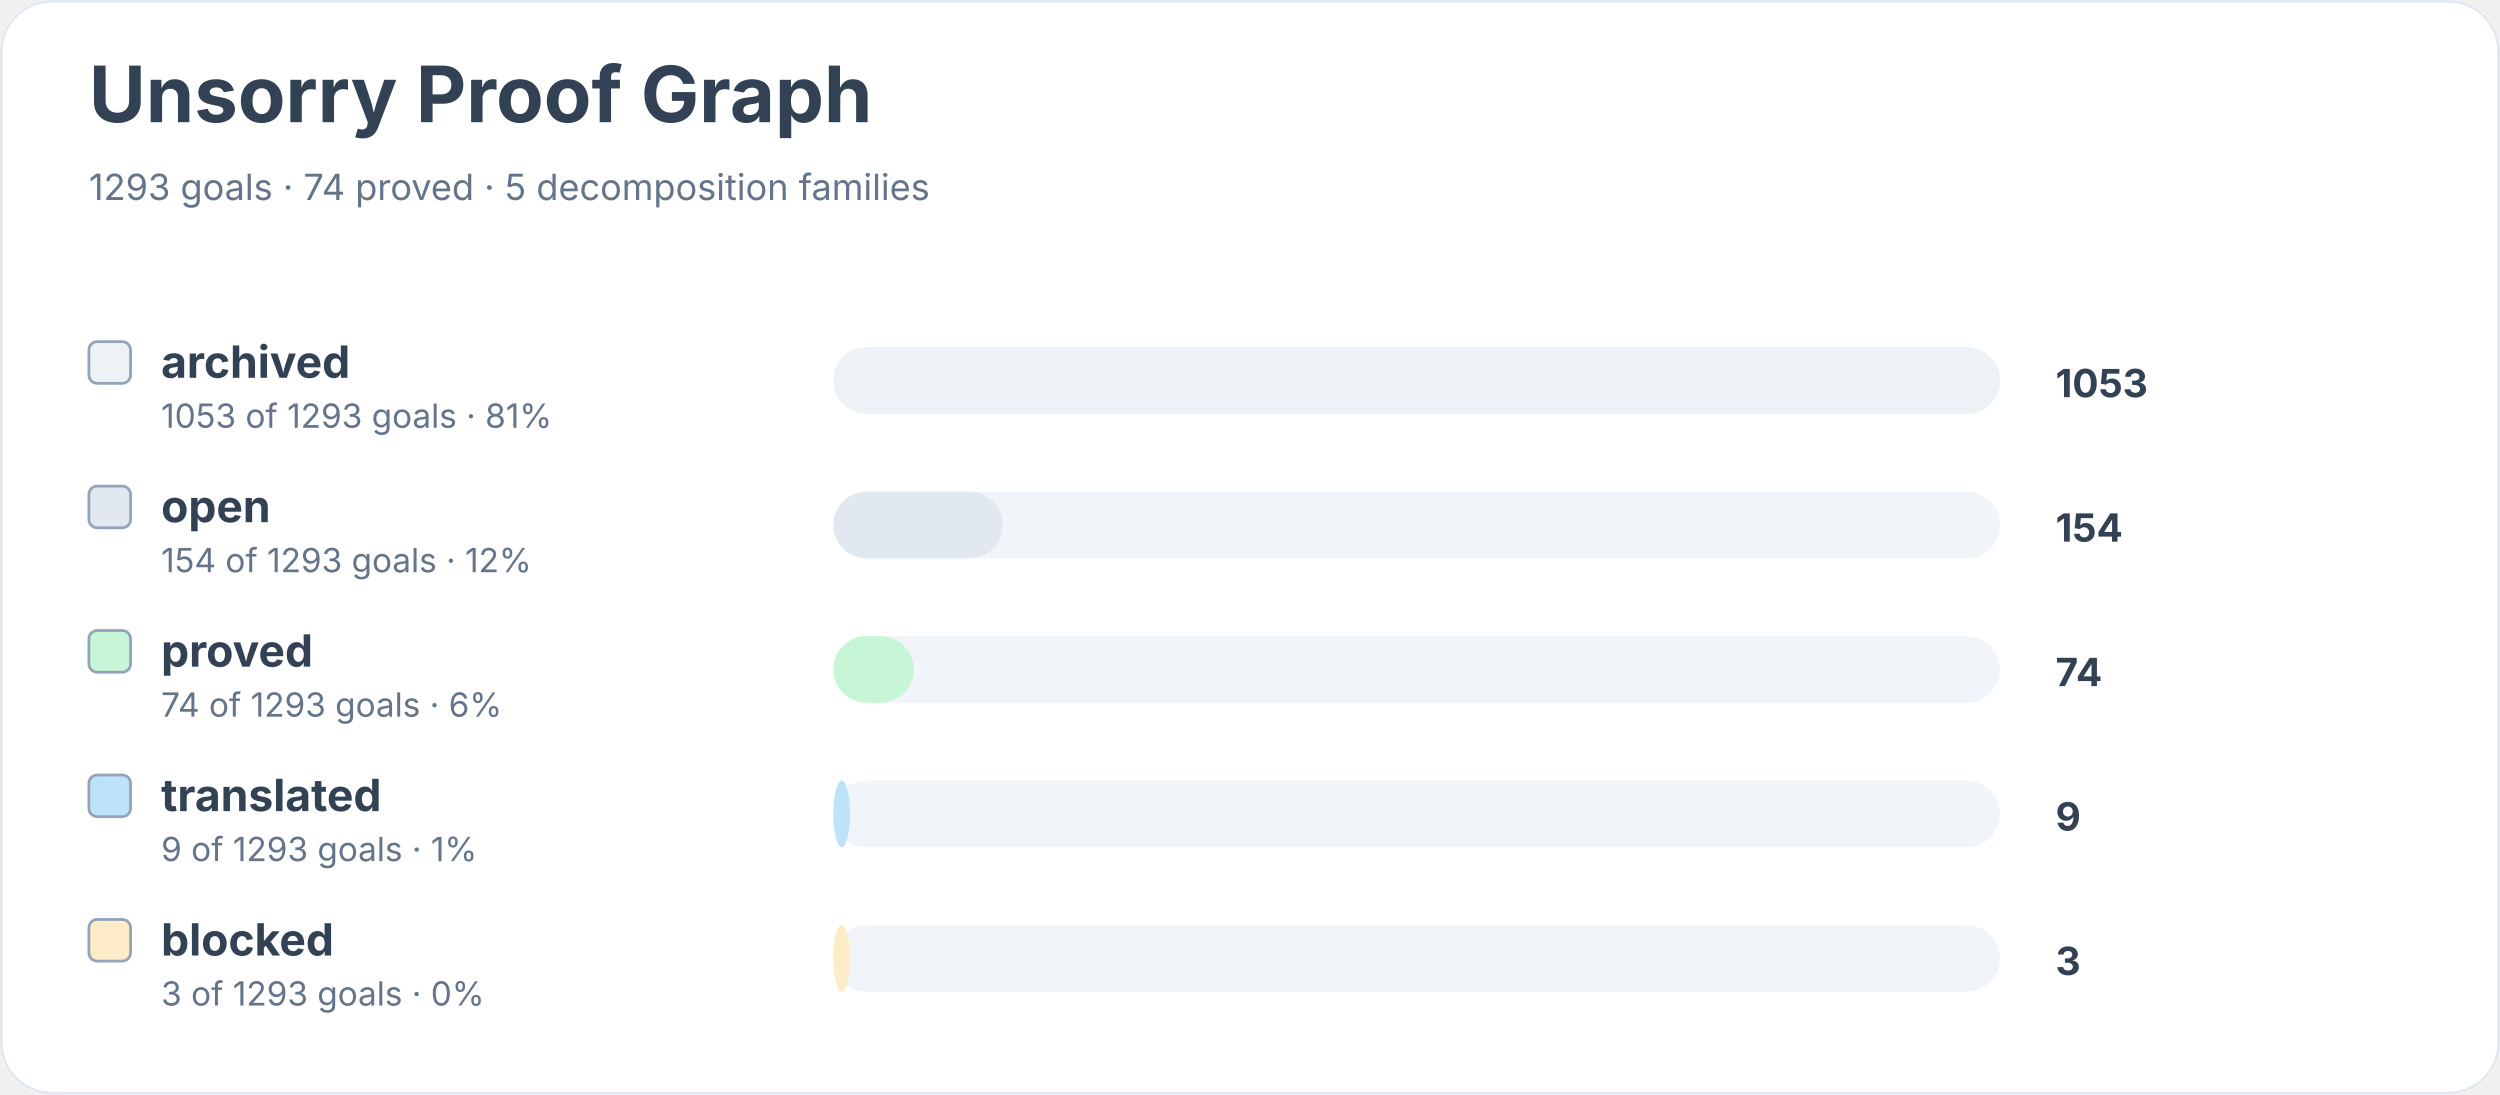
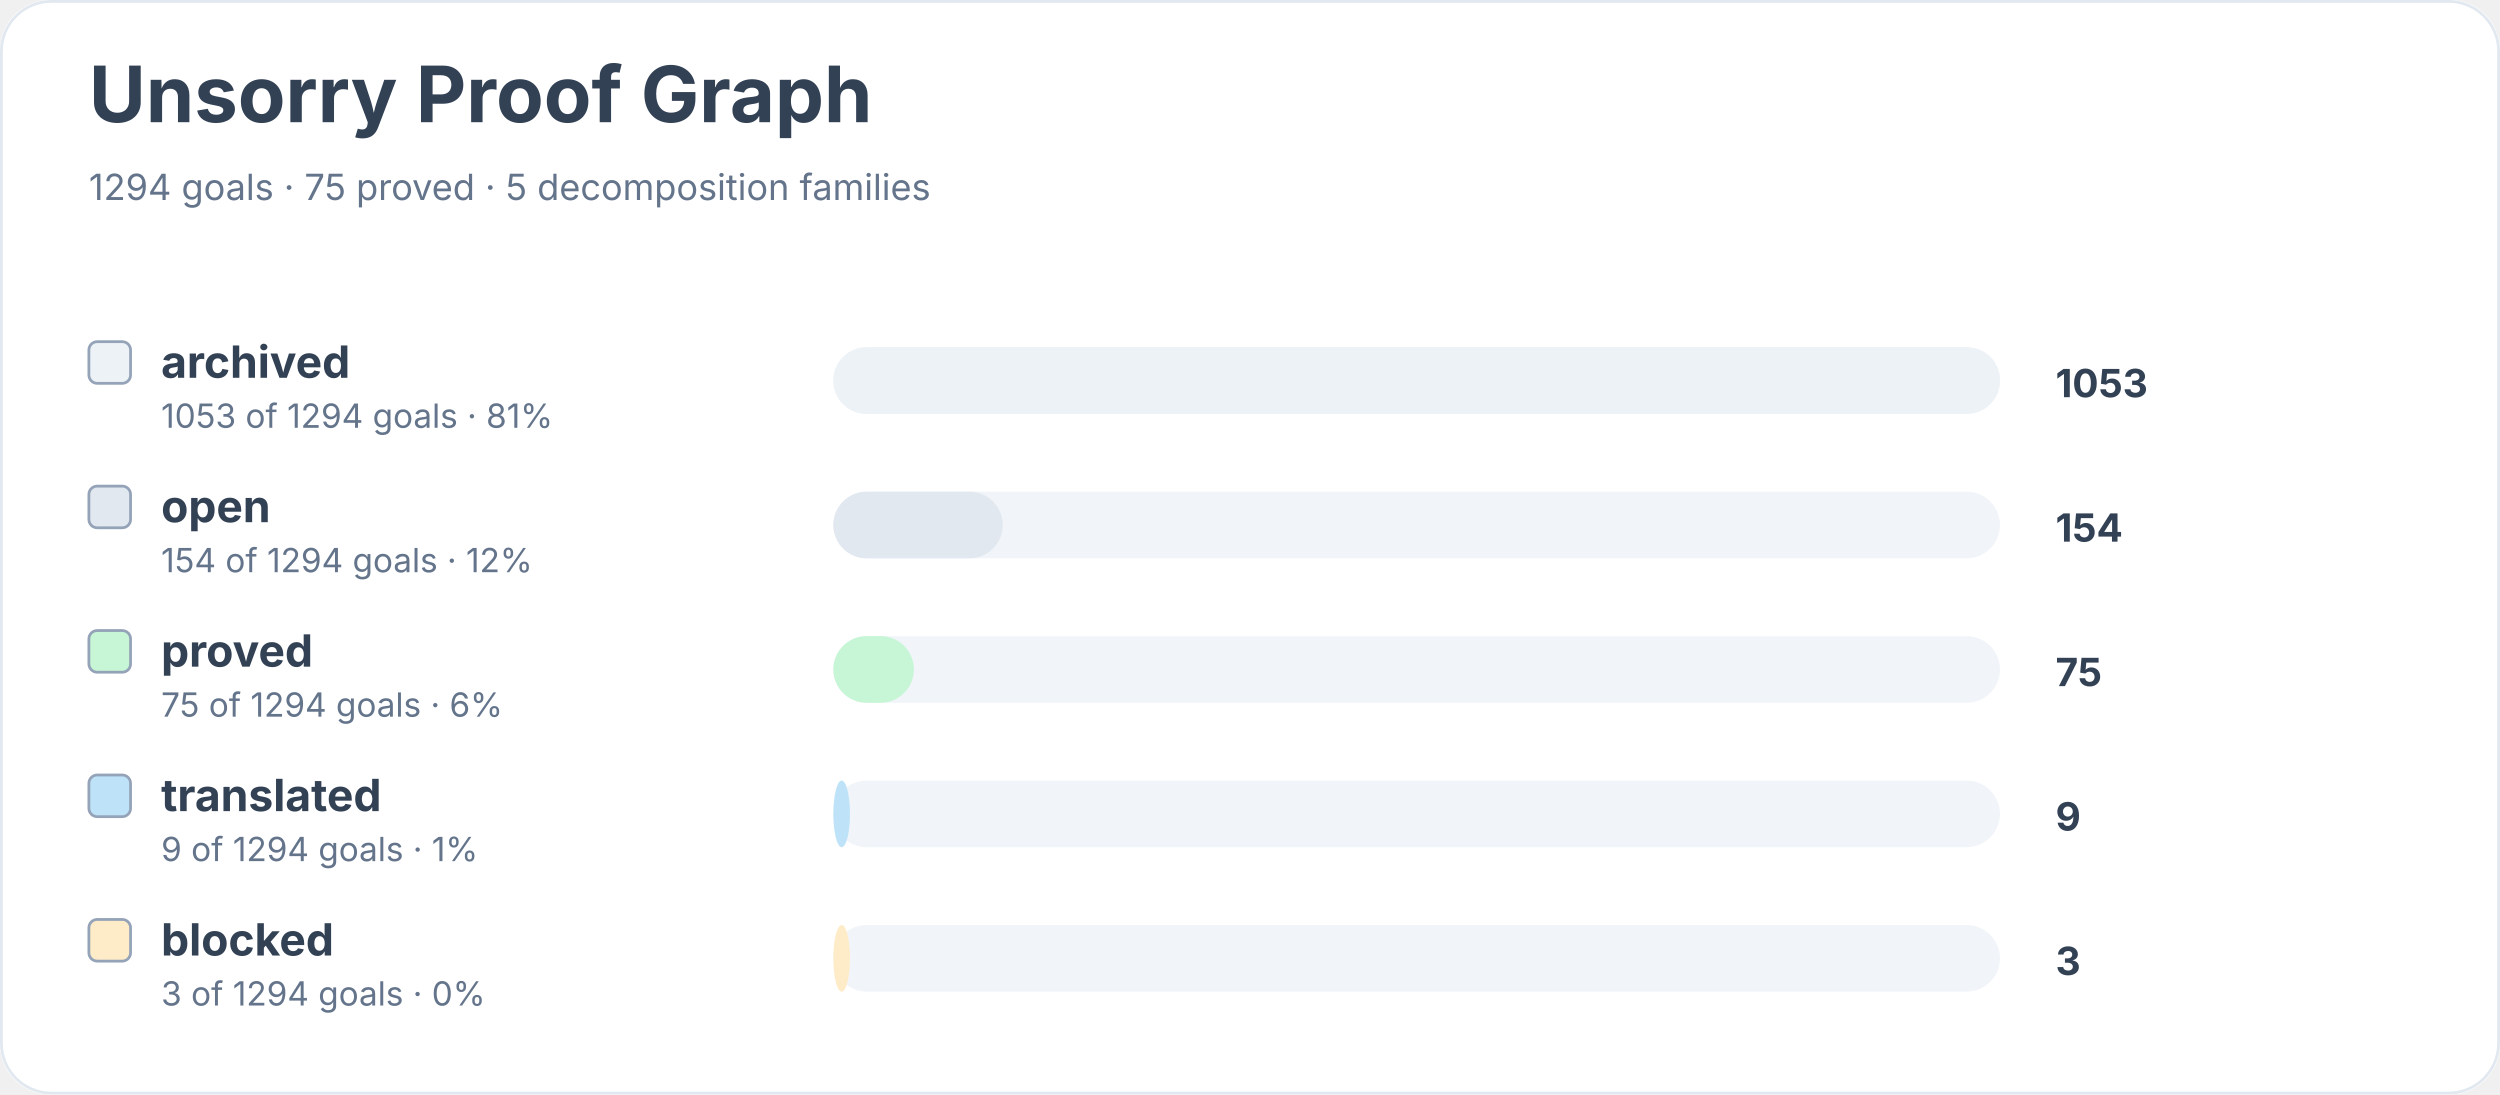
<svg xmlns="http://www.w3.org/2000/svg" width="900" height="394" viewBox="0 0 900 394" role="img" aria-labelledby="title desc">
  <rect width="900" height="100%" rx="18" fill="#ffffff" />
  <rect x="0.5" y="0.5" width="899" height="393" rx="18" fill="none" stroke="#e2e8f0" />
  <text x="32" y="44" font-family="Inter, system-ui, sans-serif" font-size="28" font-weight="700" fill="#334155">Unsorry Proof Graph</text>
-   <text x="32" y="72" font-family="Inter, system-ui, sans-serif" font-size="13" fill="#64748b">1293 goals · 74 proved · 5 decomposition families</text>
+   <text x="32" y="72" font-family="Inter, system-ui, sans-serif" font-size="13" fill="#64748b">1294 goals · 75 proved · 5 decomposition families</text>
  <rect x="32" y="123" width="15" height="15" rx="3" fill="#edf2f7" stroke="#94a3b8" />
  <text x="58" y="136" font-family="Inter, system-ui, sans-serif" font-size="16" font-weight="650" fill="#334155">archived</text>
-   <text x="58" y="154" font-family="Inter, system-ui, sans-serif" font-size="12" fill="#64748b">1053 of 1293 goals · 81%</text>
+   <text x="58" y="154" font-family="Inter, system-ui, sans-serif" font-size="12" fill="#64748b">1053 of 1294 goals · 81%</text>
  <rect x="300" y="125" width="420" height="24" rx="12" fill="#f1f5f9" />
  <rect x="300" y="125" width="420" height="24" rx="12" fill="#edf2f7" />
  <text x="740" y="143" font-family="Inter, system-ui, sans-serif" font-size="14" font-weight="700" fill="#334155">1053</text>
  <rect x="32" y="175" width="15" height="15" rx="3" fill="#e2e8f0" stroke="#94a3b8" />
  <text x="58" y="188" font-family="Inter, system-ui, sans-serif" font-size="16" font-weight="650" fill="#334155">open</text>
-   <text x="58" y="206" font-family="Inter, system-ui, sans-serif" font-size="12" fill="#64748b">154 of 1293 goals · 12%</text>
+   <text x="58" y="206" font-family="Inter, system-ui, sans-serif" font-size="12" fill="#64748b">154 of 1294 goals · 12%</text>
  <rect x="300" y="177" width="420" height="24" rx="12" fill="#f1f5f9" />
  <rect x="300" y="177" width="61" height="24" rx="12" fill="#e2e8f0" />
  <text x="740" y="195" font-family="Inter, system-ui, sans-serif" font-size="14" font-weight="700" fill="#334155">154</text>
  <rect x="32" y="227" width="15" height="15" rx="3" fill="#c6f6d5" stroke="#94a3b8" />
  <text x="58" y="240" font-family="Inter, system-ui, sans-serif" font-size="16" font-weight="650" fill="#334155">proved</text>
-   <text x="58" y="258" font-family="Inter, system-ui, sans-serif" font-size="12" fill="#64748b">74 of 1293 goals · 6%</text>
+   <text x="58" y="258" font-family="Inter, system-ui, sans-serif" font-size="12" fill="#64748b">75 of 1294 goals · 6%</text>
  <rect x="300" y="229" width="420" height="24" rx="12" fill="#f1f5f9" />
  <rect x="300" y="229" width="29" height="24" rx="12" fill="#c6f6d5" />
-   <text x="740" y="247" font-family="Inter, system-ui, sans-serif" font-size="14" font-weight="700" fill="#334155">74</text>
+   <text x="740" y="247" font-family="Inter, system-ui, sans-serif" font-size="14" font-weight="700" fill="#334155">75</text>
  <rect x="32" y="279" width="15" height="15" rx="3" fill="#bee3f8" stroke="#94a3b8" />
  <text x="58" y="292" font-family="Inter, system-ui, sans-serif" font-size="16" font-weight="650" fill="#334155">translated</text>
-   <text x="58" y="310" font-family="Inter, system-ui, sans-serif" font-size="12" fill="#64748b">9 of 1293 goals · 1%</text>
+   <text x="58" y="310" font-family="Inter, system-ui, sans-serif" font-size="12" fill="#64748b">9 of 1294 goals · 1%</text>
  <rect x="300" y="281" width="420" height="24" rx="12" fill="#f1f5f9" />
  <rect x="300" y="281" width="6" height="24" rx="12" fill="#bee3f8" />
  <text x="740" y="299" font-family="Inter, system-ui, sans-serif" font-size="14" font-weight="700" fill="#334155">9</text>
  <rect x="32" y="331" width="15" height="15" rx="3" fill="#feebc8" stroke="#94a3b8" />
  <text x="58" y="344" font-family="Inter, system-ui, sans-serif" font-size="16" font-weight="650" fill="#334155">blocked</text>
-   <text x="58" y="362" font-family="Inter, system-ui, sans-serif" font-size="12" fill="#64748b">3 of 1293 goals · 0%</text>
+   <text x="58" y="362" font-family="Inter, system-ui, sans-serif" font-size="12" fill="#64748b">3 of 1294 goals · 0%</text>
  <rect x="300" y="333" width="420" height="24" rx="12" fill="#f1f5f9" />
  <rect x="300" y="333" width="6" height="24" rx="12" fill="#feebc8" />
  <text x="740" y="351" font-family="Inter, system-ui, sans-serif" font-size="14" font-weight="700" fill="#334155">3</text>
</svg>
